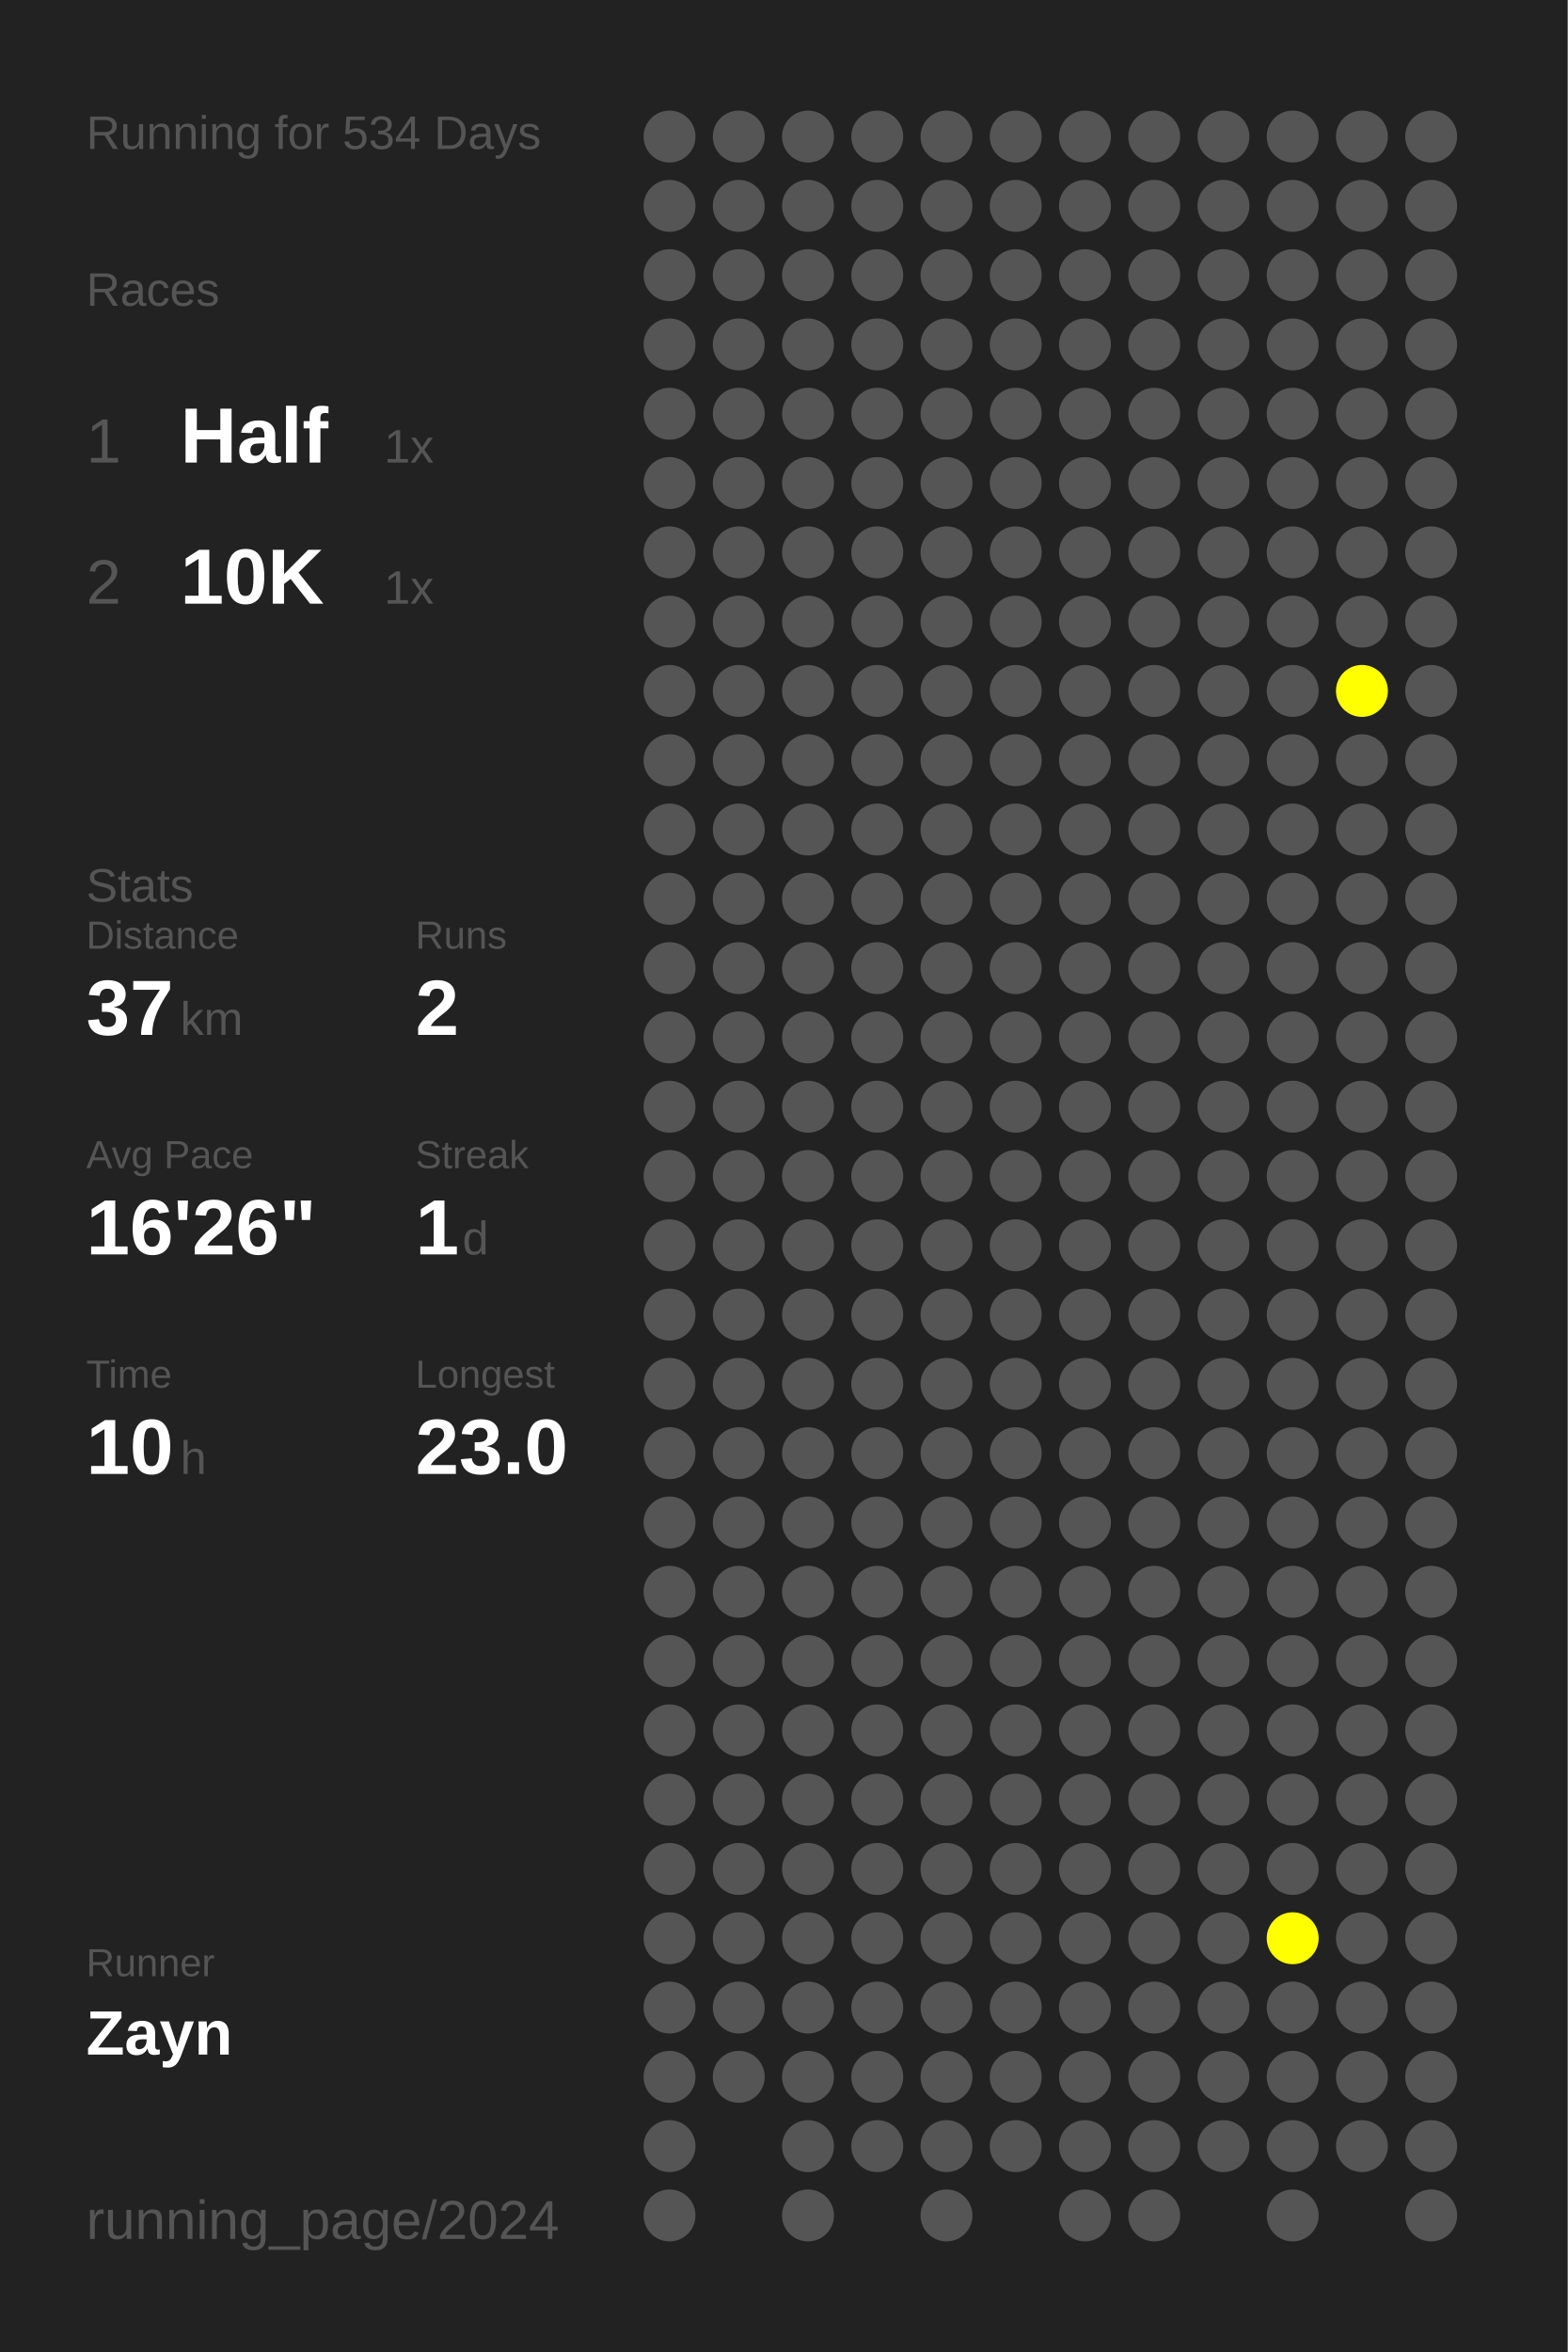
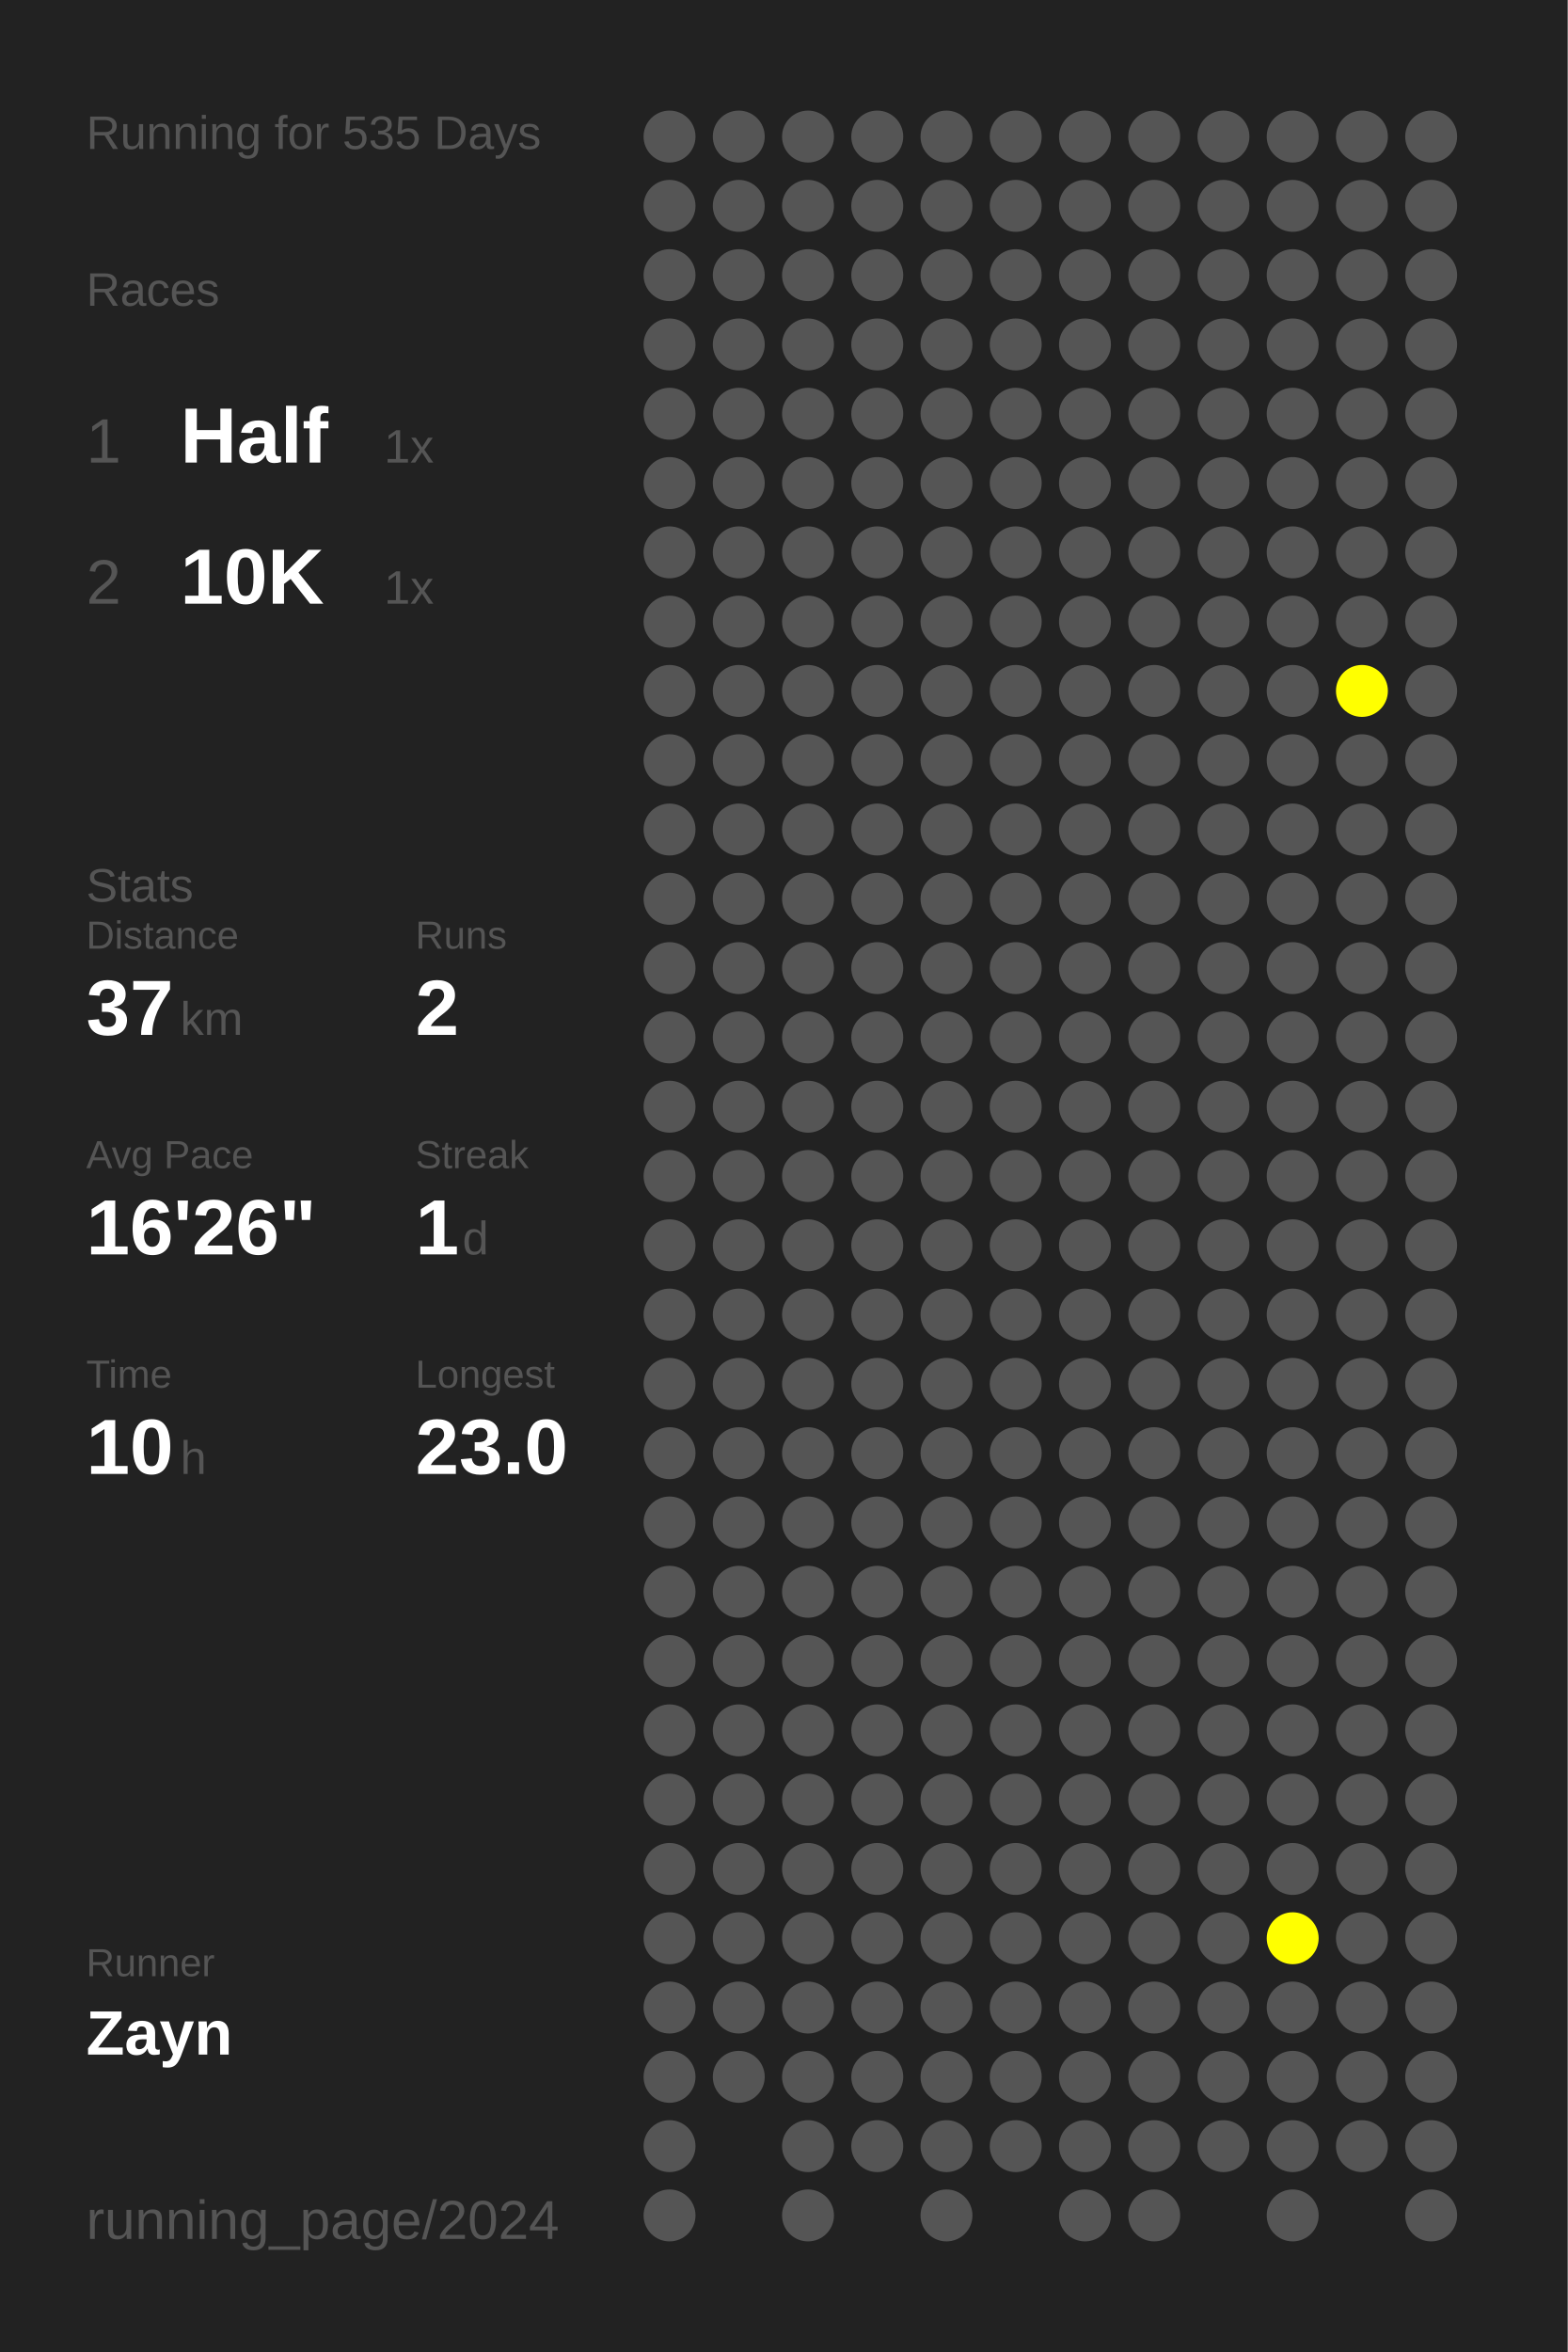
<svg xmlns="http://www.w3.org/2000/svg" baseProfile="full" height="300mm" version="1.1" viewBox="0,0,200,300" width="200mm">
  <defs />
  <rect fill="#222222" height="300" width="200" x="0" y="0" />
-   <text fill="#555555" style="font-size:6px; font-family:Arial;" x="11" y="19">Running for 534 Days</text>
+   <text fill="#555555" style="font-size:6px; font-family:Arial;" x="11" y="19">Running for 535 Days</text>
  <text fill="#555555" style="font-size:6px; font-family:Arial;" x="11" y="39">Races</text>
  <text fill="#555555" style="font-size:8px; font-family:Arial;" x="11" y="59">1</text>
  <text fill="#FFFFFF" style="font-size:10px; font-family:Arial; font-weight:bold;" x="23" y="59">Half</text>
  <text fill="#555555" style="font-size:6px; font-family:Arial;" x="49" y="59">1x</text>
  <text fill="#555555" style="font-size:8px; font-family:Arial;" x="11" y="77">2</text>
  <text fill="#FFFFFF" style="font-size:10px; font-family:Arial; font-weight:bold;" x="23" y="77">10K</text>
  <text fill="#555555" style="font-size:6px; font-family:Arial;" x="49" y="77">1x</text>
  <text fill="#555555" style="font-size:6px; font-family:Arial;" x="11" y="115">Stats</text>
  <text fill="#555555" style="font-size:5px; font-family:Arial;" x="11" y="121">Distance</text>
  <text fill="#FFFFFF" style="font-size:10px; font-family:Arial; font-weight:bold;" x="11" y="132">37</text>
  <text fill="#555555" style="font-size:6px; font-family:Arial;" x="23" y="132">km</text>
  <text fill="#555555" style="font-size:5px; font-family:Arial;" x="53" y="121">Runs</text>
  <text fill="#FFFFFF" style="font-size:10px; font-family:Arial; font-weight:bold;" x="53" y="132">2</text>
  <text fill="#555555" style="font-size:5px; font-family:Arial;" x="11" y="149">Avg Pace</text>
  <text fill="#FFFFFF" style="font-size:10px; font-family:Arial; font-weight:bold;" x="11" y="160">16'26"</text>
  <text fill="#555555" style="font-size:5px; font-family:Arial;" x="53" y="149">Streak</text>
  <text fill="#FFFFFF" style="font-size:10px; font-family:Arial; font-weight:bold;" x="53" y="160">1</text>
  <text fill="#555555" style="font-size:6px; font-family:Arial;" x="59" y="160">d</text>
  <text fill="#555555" style="font-size:5px; font-family:Arial;" x="11" y="177">Time</text>
  <text fill="#FFFFFF" style="font-size:10px; font-family:Arial; font-weight:bold;" x="11" y="188">10</text>
  <text fill="#555555" style="font-size:6px; font-family:Arial;" x="23" y="188">h</text>
  <text fill="#555555" style="font-size:5px; font-family:Arial;" x="53" y="177">Longest</text>
  <text fill="#FFFFFF" style="font-size:10px; font-family:Arial; font-weight:bold;" x="53" y="188">23.0</text>
  <text fill="#555555" style="font-size:5px; font-family:Arial;" x="11" y="252.065">Runner</text>
  <text fill="#FFFFFF" style="font-size:8px; font-family:Arial; font-weight:bold;" x="11" y="262.065">Zayn</text>
  <text fill="#555555" style="font-size:7px; font-family:Arial;" x="11" y="285.581">running_page/2024</text>
  <circle cx="85.417" cy="17.419" fill="#555555" r="3.312" />
  <circle cx="85.417" cy="26.258" fill="#555555" r="3.312" />
  <circle cx="85.417" cy="35.097" fill="#555555" r="3.312" />
  <circle cx="85.417" cy="43.935" fill="#555555" r="3.312" />
  <circle cx="85.417" cy="52.774" fill="#555555" r="3.312" />
  <circle cx="85.417" cy="61.613" fill="#555555" r="3.312" />
  <circle cx="85.417" cy="70.452" fill="#555555" r="3.312" />
  <circle cx="85.417" cy="79.29" fill="#555555" r="3.312" />
  <circle cx="85.417" cy="88.129" fill="#555555" r="3.312" />
  <circle cx="85.417" cy="96.968" fill="#555555" r="3.312" />
  <circle cx="85.417" cy="105.806" fill="#555555" r="3.312" />
  <circle cx="85.417" cy="114.645" fill="#555555" r="3.312" />
  <circle cx="85.417" cy="123.484" fill="#555555" r="3.312" />
  <circle cx="85.417" cy="132.323" fill="#555555" r="3.312" />
  <circle cx="85.417" cy="141.161" fill="#555555" r="3.312" />
  <circle cx="85.417" cy="150" fill="#555555" r="3.312" />
  <circle cx="85.417" cy="158.839" fill="#555555" r="3.312" />
  <circle cx="85.417" cy="167.677" fill="#555555" r="3.312" />
  <circle cx="85.417" cy="176.516" fill="#555555" r="3.312" />
  <circle cx="85.417" cy="185.355" fill="#555555" r="3.312" />
  <circle cx="85.417" cy="194.194" fill="#555555" r="3.312" />
  <circle cx="85.417" cy="203.032" fill="#555555" r="3.312" />
  <circle cx="85.417" cy="211.871" fill="#555555" r="3.312" />
  <circle cx="85.417" cy="220.71" fill="#555555" r="3.312" />
  <circle cx="85.417" cy="229.548" fill="#555555" r="3.312" />
  <circle cx="85.417" cy="238.387" fill="#555555" r="3.312" />
  <circle cx="85.417" cy="247.226" fill="#555555" r="3.312" />
  <circle cx="85.417" cy="256.065" fill="#555555" r="3.312" />
  <circle cx="85.417" cy="264.903" fill="#555555" r="3.312" />
  <circle cx="85.417" cy="273.742" fill="#555555" r="3.312" />
  <circle cx="85.417" cy="282.581" fill="#555555" r="3.312" />
  <circle cx="94.25" cy="17.419" fill="#555555" r="3.312" />
  <circle cx="94.25" cy="26.258" fill="#555555" r="3.312" />
  <circle cx="94.25" cy="35.097" fill="#555555" r="3.312" />
  <circle cx="94.25" cy="43.935" fill="#555555" r="3.312" />
  <circle cx="94.25" cy="52.774" fill="#555555" r="3.312" />
  <circle cx="94.25" cy="61.613" fill="#555555" r="3.312" />
  <circle cx="94.25" cy="70.452" fill="#555555" r="3.312" />
  <circle cx="94.25" cy="79.29" fill="#555555" r="3.312" />
  <circle cx="94.25" cy="88.129" fill="#555555" r="3.312" />
  <circle cx="94.25" cy="96.968" fill="#555555" r="3.312" />
  <circle cx="94.25" cy="105.806" fill="#555555" r="3.312" />
  <circle cx="94.25" cy="114.645" fill="#555555" r="3.312" />
  <circle cx="94.25" cy="123.484" fill="#555555" r="3.312" />
  <circle cx="94.25" cy="132.323" fill="#555555" r="3.312" />
  <circle cx="94.25" cy="141.161" fill="#555555" r="3.312" />
  <circle cx="94.25" cy="150" fill="#555555" r="3.312" />
  <circle cx="94.25" cy="158.839" fill="#555555" r="3.312" />
  <circle cx="94.25" cy="167.677" fill="#555555" r="3.312" />
  <circle cx="94.25" cy="176.516" fill="#555555" r="3.312" />
  <circle cx="94.25" cy="185.355" fill="#555555" r="3.312" />
  <circle cx="94.25" cy="194.194" fill="#555555" r="3.312" />
  <circle cx="94.25" cy="203.032" fill="#555555" r="3.312" />
  <circle cx="94.25" cy="211.871" fill="#555555" r="3.312" />
  <circle cx="94.25" cy="220.71" fill="#555555" r="3.312" />
  <circle cx="94.25" cy="229.548" fill="#555555" r="3.312" />
  <circle cx="94.25" cy="238.387" fill="#555555" r="3.312" />
  <circle cx="94.25" cy="247.226" fill="#555555" r="3.312" />
  <circle cx="94.25" cy="256.065" fill="#555555" r="3.312" />
  <circle cx="94.25" cy="264.903" fill="#555555" r="3.312" />
  <circle cx="103.083" cy="17.419" fill="#555555" r="3.312" />
  <circle cx="103.083" cy="26.258" fill="#555555" r="3.312" />
  <circle cx="103.083" cy="35.097" fill="#555555" r="3.312" />
  <circle cx="103.083" cy="43.935" fill="#555555" r="3.312" />
  <circle cx="103.083" cy="52.774" fill="#555555" r="3.312" />
  <circle cx="103.083" cy="61.613" fill="#555555" r="3.312" />
  <circle cx="103.083" cy="70.452" fill="#555555" r="3.312" />
  <circle cx="103.083" cy="79.29" fill="#555555" r="3.312" />
  <circle cx="103.083" cy="88.129" fill="#555555" r="3.312" />
  <circle cx="103.083" cy="96.968" fill="#555555" r="3.312" />
  <circle cx="103.083" cy="105.806" fill="#555555" r="3.312" />
  <circle cx="103.083" cy="114.645" fill="#555555" r="3.312" />
  <circle cx="103.083" cy="123.484" fill="#555555" r="3.312" />
  <circle cx="103.083" cy="132.323" fill="#555555" r="3.312" />
  <circle cx="103.083" cy="141.161" fill="#555555" r="3.312" />
  <circle cx="103.083" cy="150" fill="#555555" r="3.312" />
  <circle cx="103.083" cy="158.839" fill="#555555" r="3.312" />
  <circle cx="103.083" cy="167.677" fill="#555555" r="3.312" />
  <circle cx="103.083" cy="176.516" fill="#555555" r="3.312" />
  <circle cx="103.083" cy="185.355" fill="#555555" r="3.312" />
  <circle cx="103.083" cy="194.194" fill="#555555" r="3.312" />
  <circle cx="103.083" cy="203.032" fill="#555555" r="3.312" />
  <circle cx="103.083" cy="211.871" fill="#555555" r="3.312" />
  <circle cx="103.083" cy="220.71" fill="#555555" r="3.312" />
  <circle cx="103.083" cy="229.548" fill="#555555" r="3.312" />
  <circle cx="103.083" cy="238.387" fill="#555555" r="3.312" />
  <circle cx="103.083" cy="247.226" fill="#555555" r="3.312" />
  <circle cx="103.083" cy="256.065" fill="#555555" r="3.312" />
  <circle cx="103.083" cy="264.903" fill="#555555" r="3.312" />
  <circle cx="103.083" cy="273.742" fill="#555555" r="3.312" />
  <circle cx="103.083" cy="282.581" fill="#555555" r="3.312" />
  <circle cx="111.917" cy="17.419" fill="#555555" r="3.312" />
  <circle cx="111.917" cy="26.258" fill="#555555" r="3.312" />
  <circle cx="111.917" cy="35.097" fill="#555555" r="3.312" />
  <circle cx="111.917" cy="43.935" fill="#555555" r="3.312" />
  <circle cx="111.917" cy="52.774" fill="#555555" r="3.312" />
  <circle cx="111.917" cy="61.613" fill="#555555" r="3.312" />
  <circle cx="111.917" cy="70.452" fill="#555555" r="3.312" />
  <circle cx="111.917" cy="79.29" fill="#555555" r="3.312" />
  <circle cx="111.917" cy="88.129" fill="#555555" r="3.312" />
  <circle cx="111.917" cy="96.968" fill="#555555" r="3.312" />
  <circle cx="111.917" cy="105.806" fill="#555555" r="3.312" />
  <circle cx="111.917" cy="114.645" fill="#555555" r="3.312" />
  <circle cx="111.917" cy="123.484" fill="#555555" r="3.312" />
  <circle cx="111.917" cy="132.323" fill="#555555" r="3.312" />
  <circle cx="111.917" cy="141.161" fill="#555555" r="3.312" />
  <circle cx="111.917" cy="150" fill="#555555" r="3.312" />
  <circle cx="111.917" cy="158.839" fill="#555555" r="3.312" />
  <circle cx="111.917" cy="167.677" fill="#555555" r="3.312" />
  <circle cx="111.917" cy="176.516" fill="#555555" r="3.312" />
  <circle cx="111.917" cy="185.355" fill="#555555" r="3.312" />
  <circle cx="111.917" cy="194.194" fill="#555555" r="3.312" />
  <circle cx="111.917" cy="203.032" fill="#555555" r="3.312" />
  <circle cx="111.917" cy="211.871" fill="#555555" r="3.312" />
  <circle cx="111.917" cy="220.71" fill="#555555" r="3.312" />
  <circle cx="111.917" cy="229.548" fill="#555555" r="3.312" />
  <circle cx="111.917" cy="238.387" fill="#555555" r="3.312" />
  <circle cx="111.917" cy="247.226" fill="#555555" r="3.312" />
  <circle cx="111.917" cy="256.065" fill="#555555" r="3.312" />
  <circle cx="111.917" cy="264.903" fill="#555555" r="3.312" />
  <circle cx="111.917" cy="273.742" fill="#555555" r="3.312" />
  <circle cx="120.75" cy="17.419" fill="#555555" r="3.312" />
  <circle cx="120.75" cy="26.258" fill="#555555" r="3.312" />
  <circle cx="120.75" cy="35.097" fill="#555555" r="3.312" />
  <circle cx="120.75" cy="43.935" fill="#555555" r="3.312" />
  <circle cx="120.75" cy="52.774" fill="#555555" r="3.312" />
  <circle cx="120.75" cy="61.613" fill="#555555" r="3.312" />
  <circle cx="120.75" cy="70.452" fill="#555555" r="3.312" />
  <circle cx="120.75" cy="79.29" fill="#555555" r="3.312" />
  <circle cx="120.75" cy="88.129" fill="#555555" r="3.312" />
  <circle cx="120.75" cy="96.968" fill="#555555" r="3.312" />
  <circle cx="120.75" cy="105.806" fill="#555555" r="3.312" />
  <circle cx="120.75" cy="114.645" fill="#555555" r="3.312" />
  <circle cx="120.75" cy="123.484" fill="#555555" r="3.312" />
  <circle cx="120.75" cy="132.323" fill="#555555" r="3.312" />
  <circle cx="120.75" cy="141.161" fill="#555555" r="3.312" />
  <circle cx="120.75" cy="150" fill="#555555" r="3.312" />
  <circle cx="120.75" cy="158.839" fill="#555555" r="3.312" />
  <circle cx="120.75" cy="167.677" fill="#555555" r="3.312" />
  <circle cx="120.75" cy="176.516" fill="#555555" r="3.312" />
  <circle cx="120.75" cy="185.355" fill="#555555" r="3.312" />
  <circle cx="120.75" cy="194.194" fill="#555555" r="3.312" />
  <circle cx="120.75" cy="203.032" fill="#555555" r="3.312" />
  <circle cx="120.75" cy="211.871" fill="#555555" r="3.312" />
  <circle cx="120.75" cy="220.71" fill="#555555" r="3.312" />
  <circle cx="120.75" cy="229.548" fill="#555555" r="3.312" />
  <circle cx="120.75" cy="238.387" fill="#555555" r="3.312" />
  <circle cx="120.75" cy="247.226" fill="#555555" r="3.312" />
  <circle cx="120.75" cy="256.065" fill="#555555" r="3.312" />
  <circle cx="120.75" cy="264.903" fill="#555555" r="3.312" />
  <circle cx="120.75" cy="273.742" fill="#555555" r="3.312" />
  <circle cx="120.75" cy="282.581" fill="#555555" r="3.312" />
  <circle cx="129.583" cy="17.419" fill="#555555" r="3.312" />
  <circle cx="129.583" cy="26.258" fill="#555555" r="3.312" />
  <circle cx="129.583" cy="35.097" fill="#555555" r="3.312" />
  <circle cx="129.583" cy="43.935" fill="#555555" r="3.312" />
  <circle cx="129.583" cy="52.774" fill="#555555" r="3.312" />
  <circle cx="129.583" cy="61.613" fill="#555555" r="3.312" />
  <circle cx="129.583" cy="70.452" fill="#555555" r="3.312" />
  <circle cx="129.583" cy="79.29" fill="#555555" r="3.312" />
  <circle cx="129.583" cy="88.129" fill="#555555" r="3.312" />
  <circle cx="129.583" cy="96.968" fill="#555555" r="3.312" />
  <circle cx="129.583" cy="105.806" fill="#555555" r="3.312" />
  <circle cx="129.583" cy="114.645" fill="#555555" r="3.312" />
  <circle cx="129.583" cy="123.484" fill="#555555" r="3.312" />
  <circle cx="129.583" cy="132.323" fill="#555555" r="3.312" />
  <circle cx="129.583" cy="141.161" fill="#555555" r="3.312" />
  <circle cx="129.583" cy="150" fill="#555555" r="3.312" />
  <circle cx="129.583" cy="158.839" fill="#555555" r="3.312" />
  <circle cx="129.583" cy="167.677" fill="#555555" r="3.312" />
  <circle cx="129.583" cy="176.516" fill="#555555" r="3.312" />
  <circle cx="129.583" cy="185.355" fill="#555555" r="3.312" />
  <circle cx="129.583" cy="194.194" fill="#555555" r="3.312" />
  <circle cx="129.583" cy="203.032" fill="#555555" r="3.312" />
  <circle cx="129.583" cy="211.871" fill="#555555" r="3.312" />
  <circle cx="129.583" cy="220.71" fill="#555555" r="3.312" />
  <circle cx="129.583" cy="229.548" fill="#555555" r="3.312" />
  <circle cx="129.583" cy="238.387" fill="#555555" r="3.312" />
  <circle cx="129.583" cy="247.226" fill="#555555" r="3.312" />
  <circle cx="129.583" cy="256.065" fill="#555555" r="3.312" />
  <circle cx="129.583" cy="264.903" fill="#555555" r="3.312" />
  <circle cx="129.583" cy="273.742" fill="#555555" r="3.312" />
  <circle cx="138.417" cy="17.419" fill="#555555" r="3.312" />
  <circle cx="138.417" cy="26.258" fill="#555555" r="3.312" />
  <circle cx="138.417" cy="35.097" fill="#555555" r="3.312" />
  <circle cx="138.417" cy="43.935" fill="#555555" r="3.312" />
  <circle cx="138.417" cy="52.774" fill="#555555" r="3.312" />
  <circle cx="138.417" cy="61.613" fill="#555555" r="3.312" />
  <circle cx="138.417" cy="70.452" fill="#555555" r="3.312" />
  <circle cx="138.417" cy="79.29" fill="#555555" r="3.312" />
  <circle cx="138.417" cy="88.129" fill="#555555" r="3.312" />
  <circle cx="138.417" cy="96.968" fill="#555555" r="3.312" />
  <circle cx="138.417" cy="105.806" fill="#555555" r="3.312" />
  <circle cx="138.417" cy="114.645" fill="#555555" r="3.312" />
  <circle cx="138.417" cy="123.484" fill="#555555" r="3.312" />
  <circle cx="138.417" cy="132.323" fill="#555555" r="3.312" />
  <circle cx="138.417" cy="141.161" fill="#555555" r="3.312" />
  <circle cx="138.417" cy="150" fill="#555555" r="3.312" />
  <circle cx="138.417" cy="158.839" fill="#555555" r="3.312" />
  <circle cx="138.417" cy="167.677" fill="#555555" r="3.312" />
  <circle cx="138.417" cy="176.516" fill="#555555" r="3.312" />
  <circle cx="138.417" cy="185.355" fill="#555555" r="3.312" />
  <circle cx="138.417" cy="194.194" fill="#555555" r="3.312" />
  <circle cx="138.417" cy="203.032" fill="#555555" r="3.312" />
  <circle cx="138.417" cy="211.871" fill="#555555" r="3.312" />
  <circle cx="138.417" cy="220.71" fill="#555555" r="3.312" />
  <circle cx="138.417" cy="229.548" fill="#555555" r="3.312" />
  <circle cx="138.417" cy="238.387" fill="#555555" r="3.312" />
  <circle cx="138.417" cy="247.226" fill="#555555" r="3.312" />
  <circle cx="138.417" cy="256.065" fill="#555555" r="3.312" />
  <circle cx="138.417" cy="264.903" fill="#555555" r="3.312" />
  <circle cx="138.417" cy="273.742" fill="#555555" r="3.312" />
  <circle cx="138.417" cy="282.581" fill="#555555" r="3.312" />
  <circle cx="147.25" cy="17.419" fill="#555555" r="3.312" />
  <circle cx="147.25" cy="26.258" fill="#555555" r="3.312" />
  <circle cx="147.25" cy="35.097" fill="#555555" r="3.312" />
  <circle cx="147.25" cy="43.935" fill="#555555" r="3.312" />
  <circle cx="147.25" cy="52.774" fill="#555555" r="3.312" />
  <circle cx="147.25" cy="61.613" fill="#555555" r="3.312" />
  <circle cx="147.25" cy="70.452" fill="#555555" r="3.312" />
  <circle cx="147.25" cy="79.29" fill="#555555" r="3.312" />
  <circle cx="147.25" cy="88.129" fill="#555555" r="3.312" />
  <circle cx="147.25" cy="96.968" fill="#555555" r="3.312" />
  <circle cx="147.25" cy="105.806" fill="#555555" r="3.312" />
  <circle cx="147.25" cy="114.645" fill="#555555" r="3.312" />
  <circle cx="147.25" cy="123.484" fill="#555555" r="3.312" />
  <circle cx="147.25" cy="132.323" fill="#555555" r="3.312" />
  <circle cx="147.25" cy="141.161" fill="#555555" r="3.312" />
  <circle cx="147.25" cy="150" fill="#555555" r="3.312" />
  <circle cx="147.25" cy="158.839" fill="#555555" r="3.312" />
  <circle cx="147.25" cy="167.677" fill="#555555" r="3.312" />
  <circle cx="147.25" cy="176.516" fill="#555555" r="3.312" />
  <circle cx="147.25" cy="185.355" fill="#555555" r="3.312" />
  <circle cx="147.25" cy="194.194" fill="#555555" r="3.312" />
  <circle cx="147.25" cy="203.032" fill="#555555" r="3.312" />
  <circle cx="147.25" cy="211.871" fill="#555555" r="3.312" />
  <circle cx="147.25" cy="220.71" fill="#555555" r="3.312" />
  <circle cx="147.25" cy="229.548" fill="#555555" r="3.312" />
  <circle cx="147.25" cy="238.387" fill="#555555" r="3.312" />
  <circle cx="147.25" cy="247.226" fill="#555555" r="3.312" />
  <circle cx="147.25" cy="256.065" fill="#555555" r="3.312" />
  <circle cx="147.25" cy="264.903" fill="#555555" r="3.312" />
  <circle cx="147.25" cy="273.742" fill="#555555" r="3.312" />
  <circle cx="147.25" cy="282.581" fill="#555555" r="3.312" />
  <circle cx="156.083" cy="17.419" fill="#555555" r="3.312" />
  <circle cx="156.083" cy="26.258" fill="#555555" r="3.312" />
  <circle cx="156.083" cy="35.097" fill="#555555" r="3.312" />
  <circle cx="156.083" cy="43.935" fill="#555555" r="3.312" />
  <circle cx="156.083" cy="52.774" fill="#555555" r="3.312" />
  <circle cx="156.083" cy="61.613" fill="#555555" r="3.312" />
  <circle cx="156.083" cy="70.452" fill="#555555" r="3.312" />
  <circle cx="156.083" cy="79.29" fill="#555555" r="3.312" />
  <circle cx="156.083" cy="88.129" fill="#555555" r="3.312" />
  <circle cx="156.083" cy="96.968" fill="#555555" r="3.312" />
  <circle cx="156.083" cy="105.806" fill="#555555" r="3.312" />
  <circle cx="156.083" cy="114.645" fill="#555555" r="3.312" />
  <circle cx="156.083" cy="123.484" fill="#555555" r="3.312" />
  <circle cx="156.083" cy="132.323" fill="#555555" r="3.312" />
  <circle cx="156.083" cy="141.161" fill="#555555" r="3.312" />
  <circle cx="156.083" cy="150" fill="#555555" r="3.312" />
  <circle cx="156.083" cy="158.839" fill="#555555" r="3.312" />
  <circle cx="156.083" cy="167.677" fill="#555555" r="3.312" />
  <circle cx="156.083" cy="176.516" fill="#555555" r="3.312" />
  <circle cx="156.083" cy="185.355" fill="#555555" r="3.312" />
  <circle cx="156.083" cy="194.194" fill="#555555" r="3.312" />
  <circle cx="156.083" cy="203.032" fill="#555555" r="3.312" />
  <circle cx="156.083" cy="211.871" fill="#555555" r="3.312" />
  <circle cx="156.083" cy="220.71" fill="#555555" r="3.312" />
  <circle cx="156.083" cy="229.548" fill="#555555" r="3.312" />
  <circle cx="156.083" cy="238.387" fill="#555555" r="3.312" />
  <circle cx="156.083" cy="247.226" fill="#555555" r="3.312" />
  <circle cx="156.083" cy="256.065" fill="#555555" r="3.312" />
  <circle cx="156.083" cy="264.903" fill="#555555" r="3.312" />
  <circle cx="156.083" cy="273.742" fill="#555555" r="3.312" />
  <circle cx="164.917" cy="17.419" fill="#555555" r="3.312" />
  <circle cx="164.917" cy="26.258" fill="#555555" r="3.312" />
  <circle cx="164.917" cy="35.097" fill="#555555" r="3.312" />
  <circle cx="164.917" cy="43.935" fill="#555555" r="3.312" />
  <circle cx="164.917" cy="52.774" fill="#555555" r="3.312" />
  <circle cx="164.917" cy="61.613" fill="#555555" r="3.312" />
  <circle cx="164.917" cy="70.452" fill="#555555" r="3.312" />
  <circle cx="164.917" cy="79.29" fill="#555555" r="3.312" />
  <circle cx="164.917" cy="88.129" fill="#555555" r="3.312" />
  <circle cx="164.917" cy="96.968" fill="#555555" r="3.312" />
  <circle cx="164.917" cy="105.806" fill="#555555" r="3.312" />
  <circle cx="164.917" cy="114.645" fill="#555555" r="3.312" />
  <circle cx="164.917" cy="123.484" fill="#555555" r="3.312" />
  <circle cx="164.917" cy="132.323" fill="#555555" r="3.312" />
  <circle cx="164.917" cy="141.161" fill="#555555" r="3.312" />
  <circle cx="164.917" cy="150" fill="#555555" r="3.312" />
  <circle cx="164.917" cy="158.839" fill="#555555" r="3.312" />
  <circle cx="164.917" cy="167.677" fill="#555555" r="3.312" />
  <circle cx="164.917" cy="176.516" fill="#555555" r="3.312" />
  <circle cx="164.917" cy="185.355" fill="#555555" r="3.312" />
  <circle cx="164.917" cy="194.194" fill="#555555" r="3.312" />
  <circle cx="164.917" cy="203.032" fill="#555555" r="3.312" />
  <circle cx="164.917" cy="211.871" fill="#555555" r="3.312" />
  <circle cx="164.917" cy="220.71" fill="#555555" r="3.312" />
  <circle cx="164.917" cy="229.548" fill="#555555" r="3.312" />
  <circle cx="164.917" cy="238.387" fill="#555555" r="3.312" />
  <circle cx="164.917" cy="247.226" fill="#FFFF00" r="3.312" />
  <circle cx="164.917" cy="256.065" fill="#555555" r="3.312" />
  <circle cx="164.917" cy="264.903" fill="#555555" r="3.312" />
  <circle cx="164.917" cy="273.742" fill="#555555" r="3.312" />
  <circle cx="164.917" cy="282.581" fill="#555555" r="3.312" />
  <circle cx="173.75" cy="17.419" fill="#555555" r="3.312" />
  <circle cx="173.75" cy="26.258" fill="#555555" r="3.312" />
  <circle cx="173.75" cy="35.097" fill="#555555" r="3.312" />
  <circle cx="173.75" cy="43.935" fill="#555555" r="3.312" />
  <circle cx="173.75" cy="52.774" fill="#555555" r="3.312" />
  <circle cx="173.75" cy="61.613" fill="#555555" r="3.312" />
  <circle cx="173.75" cy="70.452" fill="#555555" r="3.312" />
  <circle cx="173.75" cy="79.29" fill="#555555" r="3.312" />
  <circle cx="173.75" cy="88.129" fill="#FFFF00" r="3.312" />
  <circle cx="173.75" cy="96.968" fill="#555555" r="3.312" />
  <circle cx="173.75" cy="105.806" fill="#555555" r="3.312" />
  <circle cx="173.75" cy="114.645" fill="#555555" r="3.312" />
  <circle cx="173.75" cy="123.484" fill="#555555" r="3.312" />
  <circle cx="173.75" cy="132.323" fill="#555555" r="3.312" />
  <circle cx="173.75" cy="141.161" fill="#555555" r="3.312" />
  <circle cx="173.75" cy="150" fill="#555555" r="3.312" />
  <circle cx="173.75" cy="158.839" fill="#555555" r="3.312" />
  <circle cx="173.75" cy="167.677" fill="#555555" r="3.312" />
  <circle cx="173.75" cy="176.516" fill="#555555" r="3.312" />
  <circle cx="173.75" cy="185.355" fill="#555555" r="3.312" />
  <circle cx="173.75" cy="194.194" fill="#555555" r="3.312" />
  <circle cx="173.75" cy="203.032" fill="#555555" r="3.312" />
  <circle cx="173.75" cy="211.871" fill="#555555" r="3.312" />
  <circle cx="173.75" cy="220.71" fill="#555555" r="3.312" />
  <circle cx="173.75" cy="229.548" fill="#555555" r="3.312" />
  <circle cx="173.75" cy="238.387" fill="#555555" r="3.312" />
  <circle cx="173.75" cy="247.226" fill="#555555" r="3.312" />
  <circle cx="173.75" cy="256.065" fill="#555555" r="3.312" />
  <circle cx="173.75" cy="264.903" fill="#555555" r="3.312" />
  <circle cx="173.75" cy="273.742" fill="#555555" r="3.312" />
  <circle cx="182.583" cy="17.419" fill="#555555" r="3.312" />
  <circle cx="182.583" cy="26.258" fill="#555555" r="3.312" />
  <circle cx="182.583" cy="35.097" fill="#555555" r="3.312" />
  <circle cx="182.583" cy="43.935" fill="#555555" r="3.312" />
  <circle cx="182.583" cy="52.774" fill="#555555" r="3.312" />
  <circle cx="182.583" cy="61.613" fill="#555555" r="3.312" />
  <circle cx="182.583" cy="70.452" fill="#555555" r="3.312" />
  <circle cx="182.583" cy="79.29" fill="#555555" r="3.312" />
  <circle cx="182.583" cy="88.129" fill="#555555" r="3.312" />
  <circle cx="182.583" cy="96.968" fill="#555555" r="3.312" />
  <circle cx="182.583" cy="105.806" fill="#555555" r="3.312" />
  <circle cx="182.583" cy="114.645" fill="#555555" r="3.312" />
  <circle cx="182.583" cy="123.484" fill="#555555" r="3.312" />
  <circle cx="182.583" cy="132.323" fill="#555555" r="3.312" />
  <circle cx="182.583" cy="141.161" fill="#555555" r="3.312" />
  <circle cx="182.583" cy="150" fill="#555555" r="3.312" />
  <circle cx="182.583" cy="158.839" fill="#555555" r="3.312" />
  <circle cx="182.583" cy="167.677" fill="#555555" r="3.312" />
  <circle cx="182.583" cy="176.516" fill="#555555" r="3.312" />
  <circle cx="182.583" cy="185.355" fill="#555555" r="3.312" />
  <circle cx="182.583" cy="194.194" fill="#555555" r="3.312" />
  <circle cx="182.583" cy="203.032" fill="#555555" r="3.312" />
  <circle cx="182.583" cy="211.871" fill="#555555" r="3.312" />
  <circle cx="182.583" cy="220.71" fill="#555555" r="3.312" />
  <circle cx="182.583" cy="229.548" fill="#555555" r="3.312" />
  <circle cx="182.583" cy="238.387" fill="#555555" r="3.312" />
  <circle cx="182.583" cy="247.226" fill="#555555" r="3.312" />
  <circle cx="182.583" cy="256.065" fill="#555555" r="3.312" />
  <circle cx="182.583" cy="264.903" fill="#555555" r="3.312" />
  <circle cx="182.583" cy="273.742" fill="#555555" r="3.312" />
  <circle cx="182.583" cy="282.581" fill="#555555" r="3.312" />
</svg>
